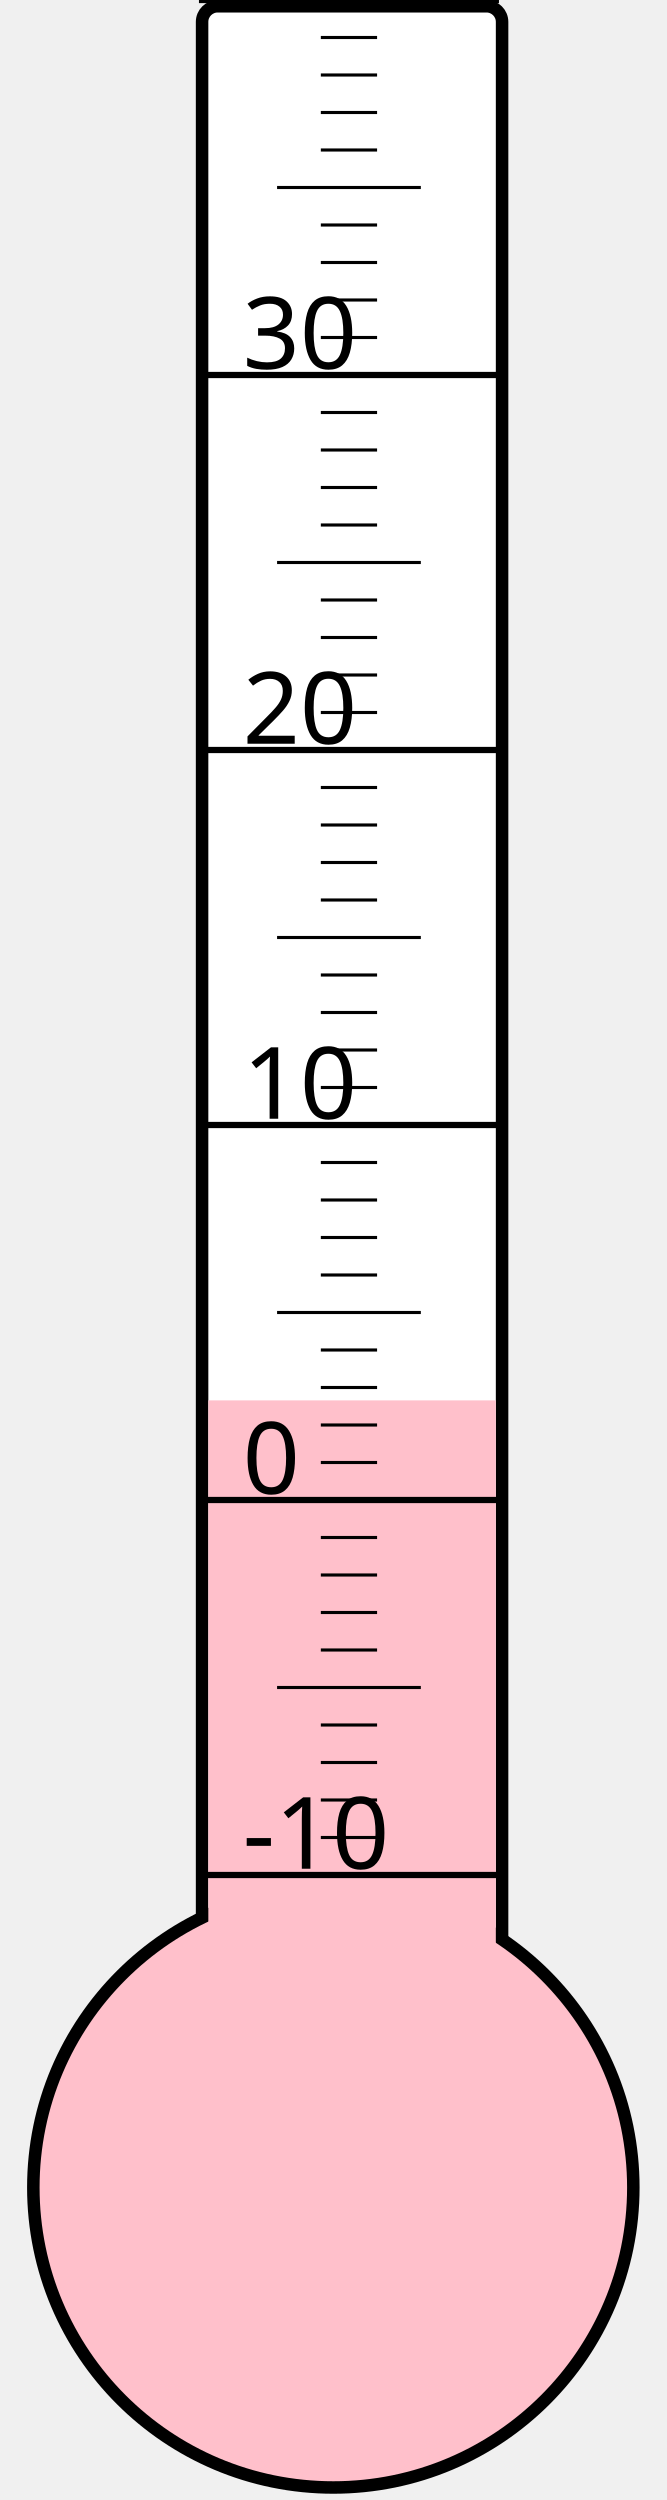
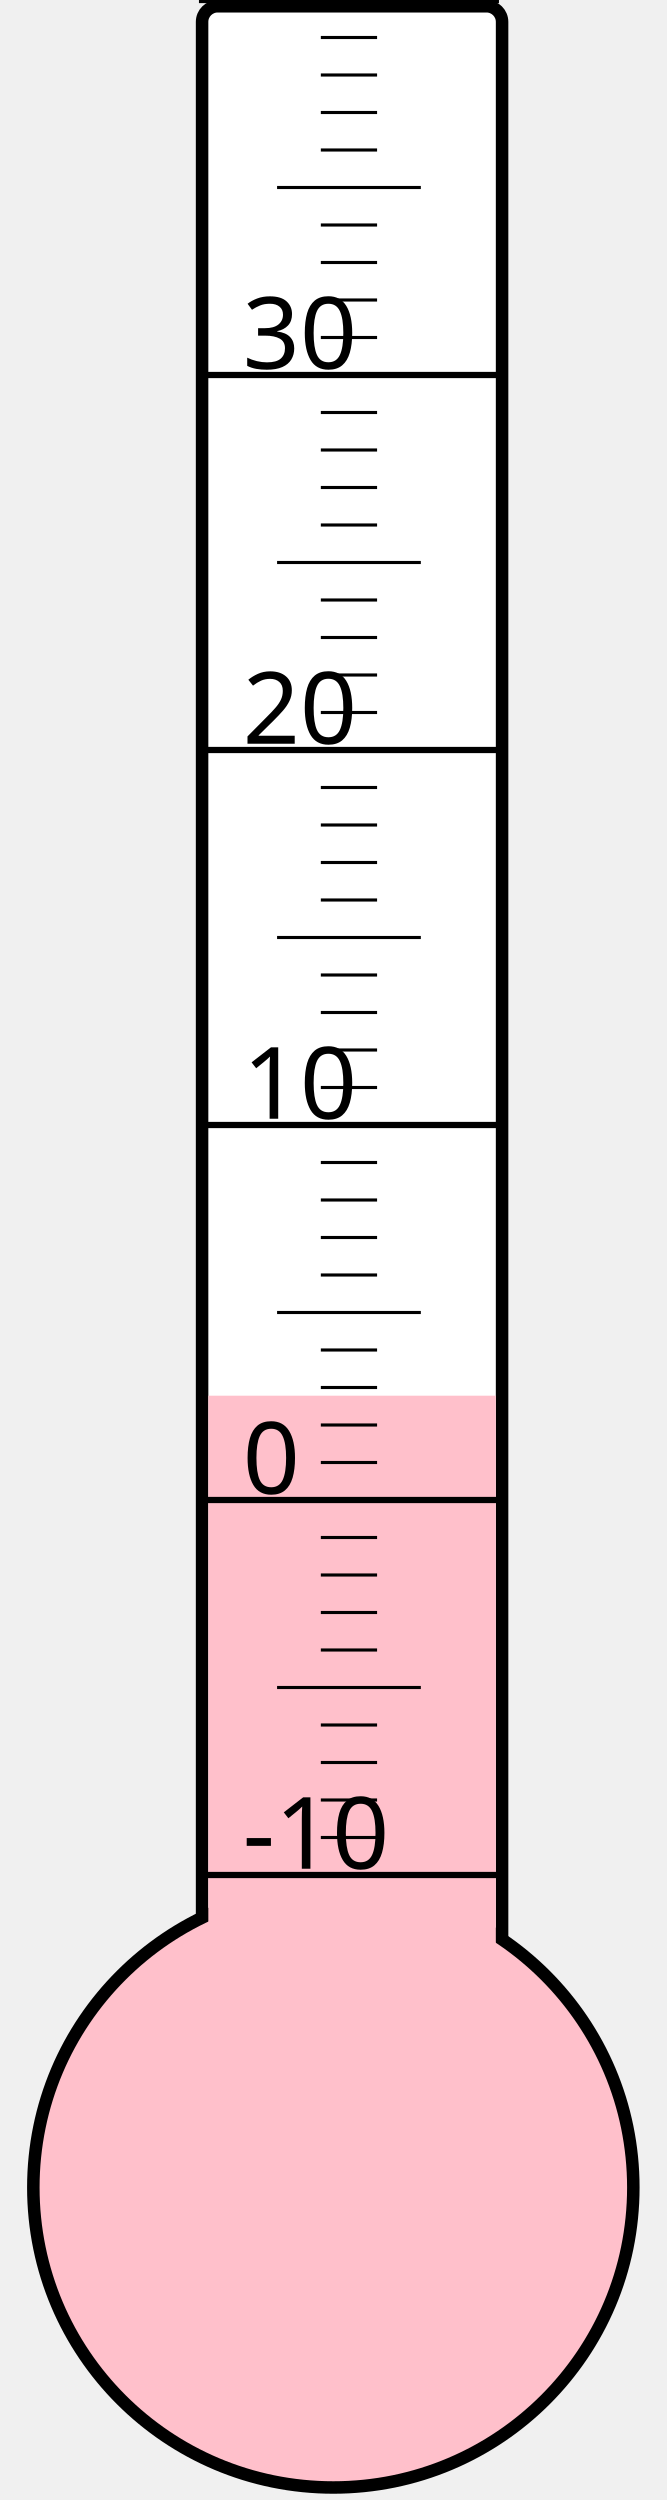
<svg xmlns="http://www.w3.org/2000/svg" width="40px" height="150px" viewBox="0 0 200 800">
  <rect width="200" height="800" x="0" y="0" style="fill: #ffffeb; fill-opacity: 0;" />
  <rect width="96" height="680" x="58" y="2" rx="5" ry="5" style="fill: white; fill-opacity: 1; stroke: black; stroke-width: 4;" />
  <circle cx="100" cy="700" r="96" style="fill: pink; stroke: black; stroke-width: 4;" />
-   <rect width="92" height="251.875" x="60" y="448.125" style="fill: pink; fill-opacity: 1; stroke-width: 0;" />
+   <rect width="92" height="253.375" x="60" y="446.625" style="fill: pink; fill-opacity: 1; stroke-width: 0;" />
  <text x="71" y="598" style="font-family: sans-serif; font-size: 24pt;">-10</text>
  <text x="71" y="478" style="font-family: sans-serif; font-size: 24pt;">0</text>
  <text x="71" y="358" style="font-family: sans-serif; font-size: 24pt;">10</text>
  <text x="71" y="238" style="font-family: sans-serif; font-size: 24pt;">20</text>
  <text x="71" y="118" style="font-family: sans-serif; font-size: 24pt;">30</text>
  <g style="stroke: black;">
    <line x1="57" y1="600" x2="153" y2="600" style="stroke-width: 2;" />
    <line x1="96" y1="588" x2="114" y2="588" style="stroke-width: 1;" />
    <line x1="96" y1="576" x2="114" y2="576" style="stroke-width: 1;" />
    <line x1="96" y1="564" x2="114" y2="564" style="stroke-width: 1;" />
    <line x1="96" y1="552" x2="114" y2="552" style="stroke-width: 1;" />
    <line x1="82" y1="540" x2="128" y2="540" style="stroke-width: 1;" />
    <line x1="96" y1="528" x2="114" y2="528" style="stroke-width: 1;" />
    <line x1="96" y1="516" x2="114" y2="516" style="stroke-width: 1;" />
    <line x1="96" y1="504" x2="114" y2="504" style="stroke-width: 1;" />
    <line x1="96" y1="492" x2="114" y2="492" style="stroke-width: 1;" />
    <line x1="57" y1="480" x2="153" y2="480" style="stroke-width: 2;" />
    <line x1="96" y1="468" x2="114" y2="468" style="stroke-width: 1;" />
    <line x1="96" y1="456" x2="114" y2="456" style="stroke-width: 1;" />
    <line x1="96" y1="444" x2="114" y2="444" style="stroke-width: 1;" />
    <line x1="96" y1="432" x2="114" y2="432" style="stroke-width: 1;" />
    <line x1="82" y1="420" x2="128" y2="420" style="stroke-width: 1;" />
    <line x1="96" y1="408" x2="114" y2="408" style="stroke-width: 1;" />
    <line x1="96" y1="396" x2="114" y2="396" style="stroke-width: 1;" />
    <line x1="96" y1="384" x2="114" y2="384" style="stroke-width: 1;" />
    <line x1="96" y1="372" x2="114" y2="372" style="stroke-width: 1;" />
    <line x1="57" y1="360" x2="153" y2="360" style="stroke-width: 2;" />
    <line x1="96" y1="348" x2="114" y2="348" style="stroke-width: 1;" />
    <line x1="96" y1="336" x2="114" y2="336" style="stroke-width: 1;" />
    <line x1="96" y1="324" x2="114" y2="324" style="stroke-width: 1;" />
    <line x1="96" y1="312" x2="114" y2="312" style="stroke-width: 1;" />
    <line x1="82" y1="300" x2="128" y2="300" style="stroke-width: 1;" />
    <line x1="96" y1="288" x2="114" y2="288" style="stroke-width: 1;" />
    <line x1="96" y1="276" x2="114" y2="276" style="stroke-width: 1;" />
    <line x1="96" y1="264" x2="114" y2="264" style="stroke-width: 1;" />
    <line x1="96" y1="252" x2="114" y2="252" style="stroke-width: 1;" />
    <line x1="57" y1="240" x2="153" y2="240" style="stroke-width: 2;" />
    <line x1="96" y1="228" x2="114" y2="228" style="stroke-width: 1;" />
    <line x1="96" y1="216" x2="114" y2="216" style="stroke-width: 1;" />
    <line x1="96" y1="204" x2="114" y2="204" style="stroke-width: 1;" />
    <line x1="96" y1="192" x2="114" y2="192" style="stroke-width: 1;" />
    <line x1="82" y1="180" x2="128" y2="180" style="stroke-width: 1;" />
    <line x1="96" y1="168" x2="114" y2="168" style="stroke-width: 1;" />
    <line x1="96" y1="156" x2="114" y2="156" style="stroke-width: 1;" />
    <line x1="96" y1="144" x2="114" y2="144" style="stroke-width: 1;" />
    <line x1="96" y1="132" x2="114" y2="132" style="stroke-width: 1;" />
    <line x1="57" y1="120" x2="153" y2="120" style="stroke-width: 2;" />
    <line x1="96" y1="108" x2="114" y2="108" style="stroke-width: 1;" />
    <line x1="96" y1="96" x2="114" y2="96" style="stroke-width: 1;" />
    <line x1="96" y1="84" x2="114" y2="84" style="stroke-width: 1;" />
    <line x1="96" y1="72" x2="114" y2="72" style="stroke-width: 1;" />
    <line x1="82" y1="60" x2="128" y2="60" style="stroke-width: 1;" />
    <line x1="96" y1="48" x2="114" y2="48" style="stroke-width: 1;" />
    <line x1="96" y1="36" x2="114" y2="36" style="stroke-width: 1;" />
    <line x1="96" y1="24" x2="114" y2="24" style="stroke-width: 1;" />
    <line x1="96" y1="12" x2="114" y2="12" style="stroke-width: 1;" />
    <line x1="57" y1="0" x2="153" y2="0" style="stroke-width: 2;" />
  </g>
</svg>
